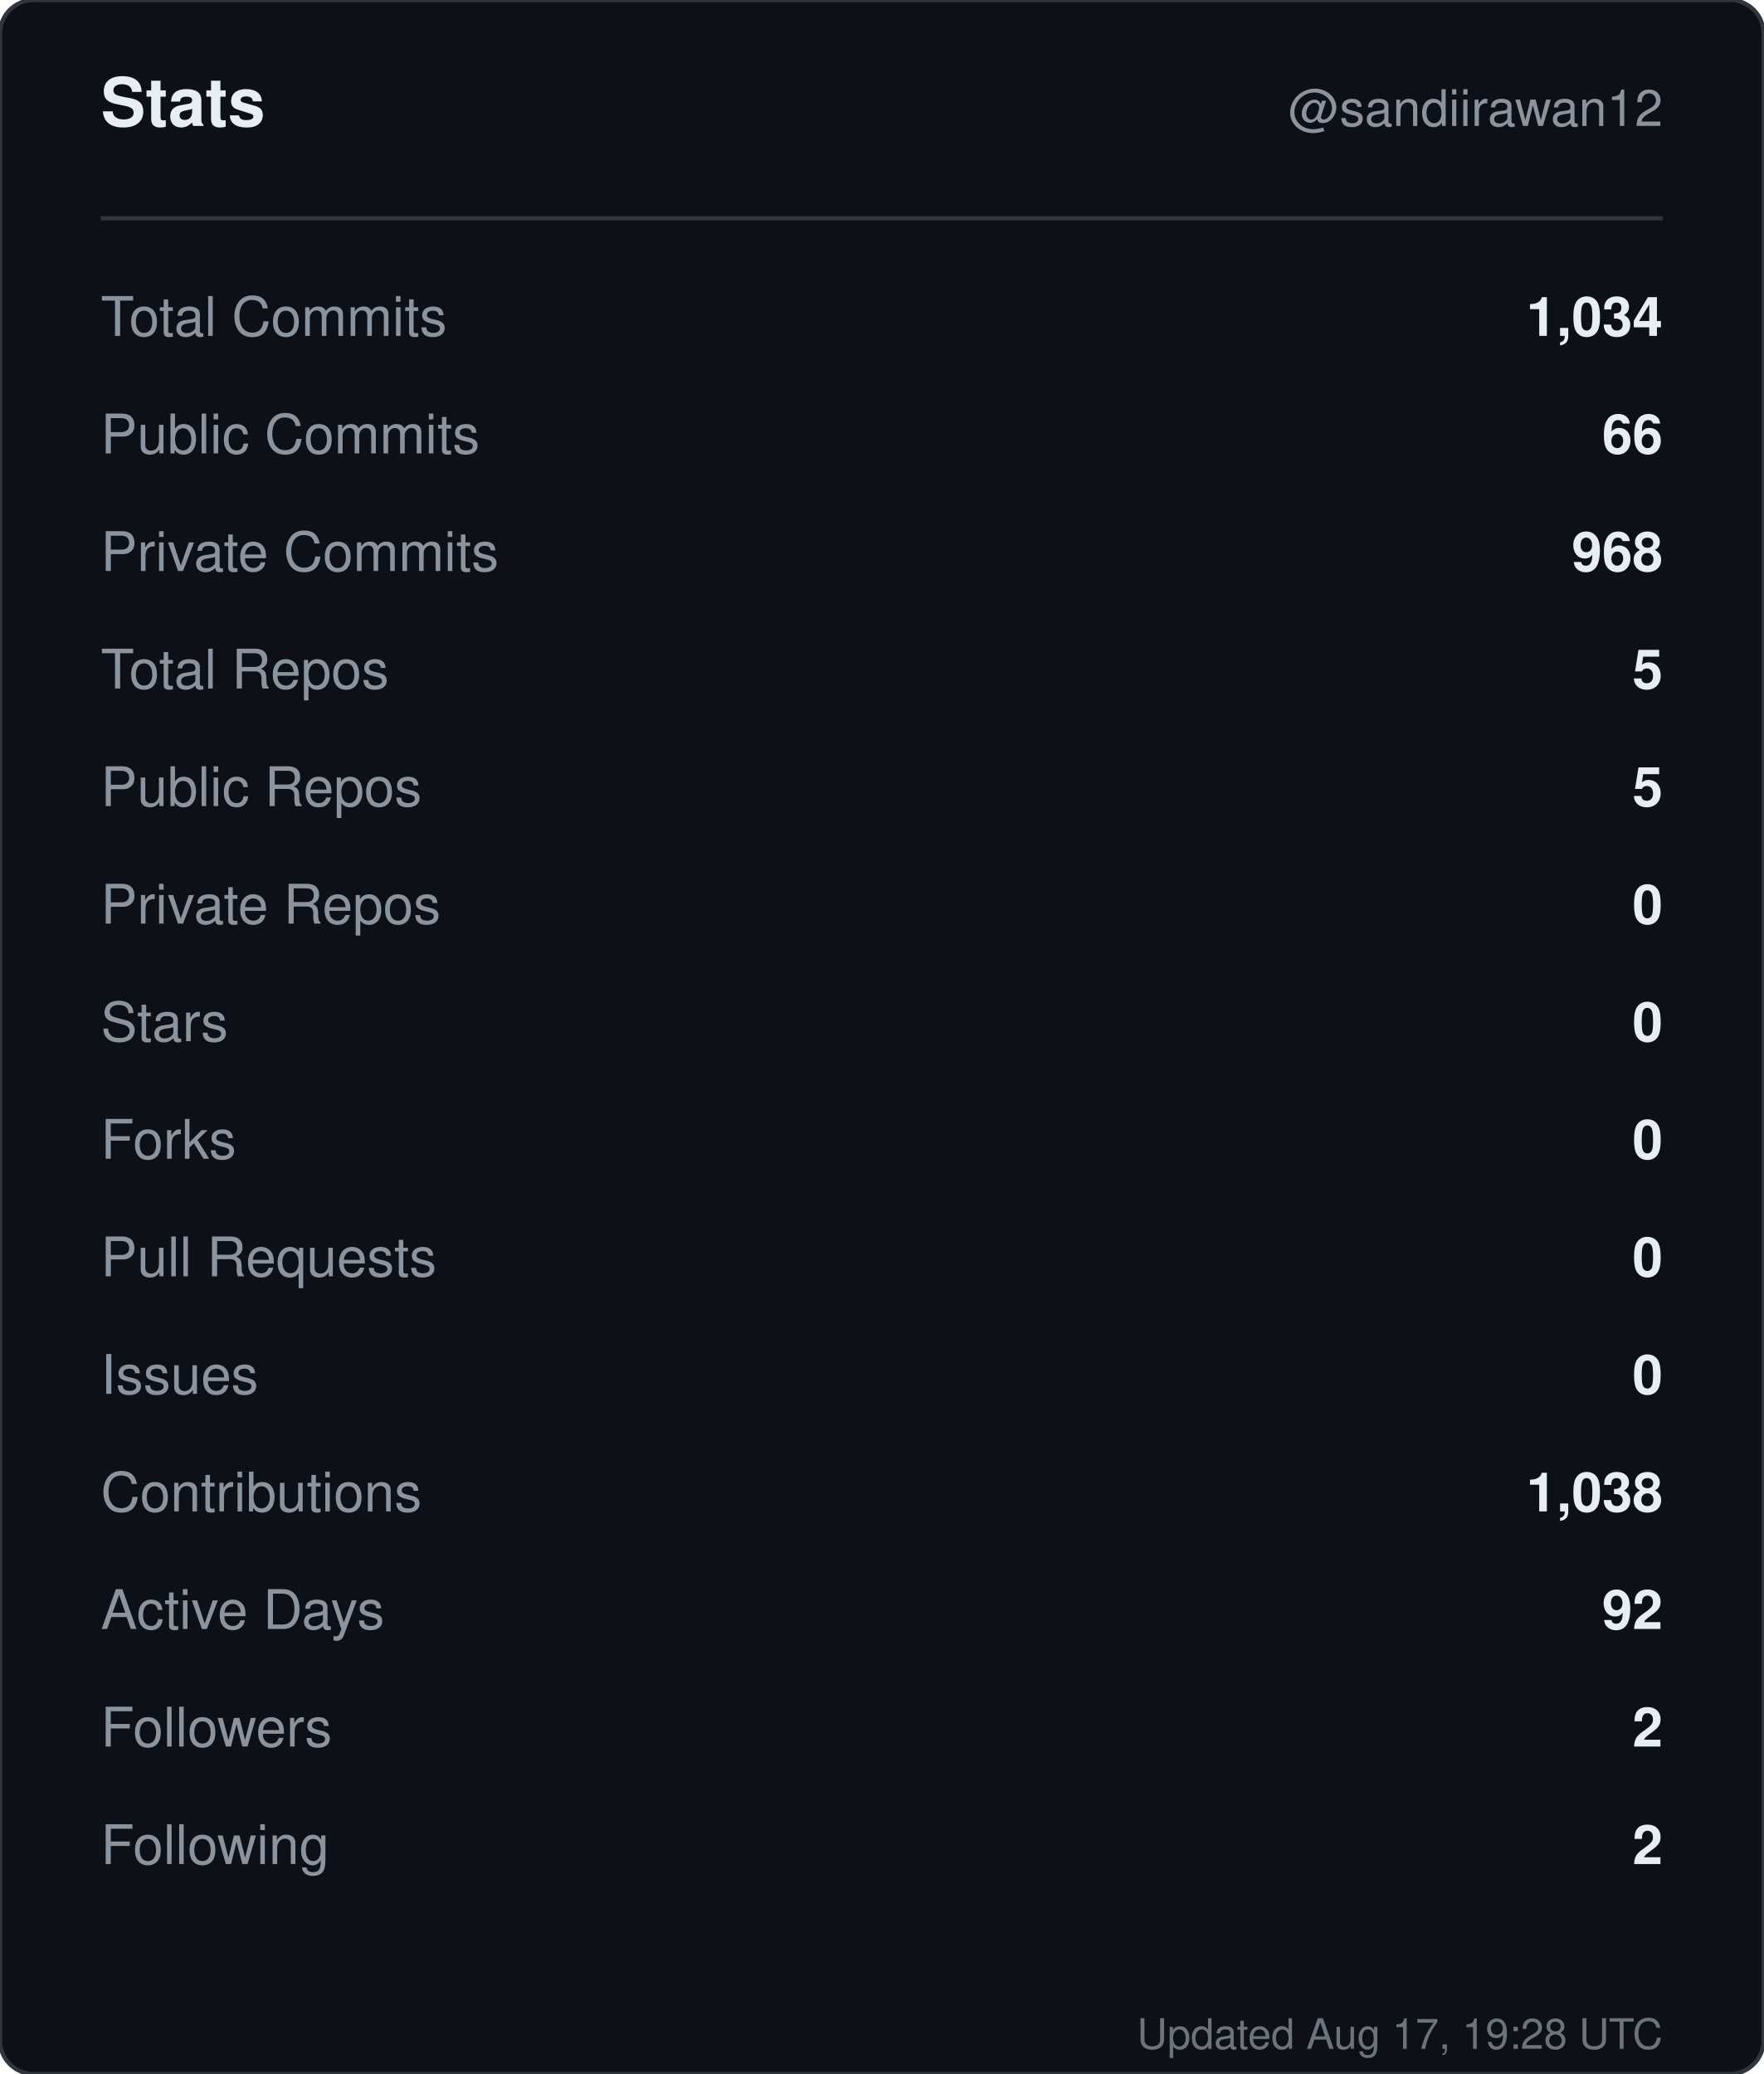
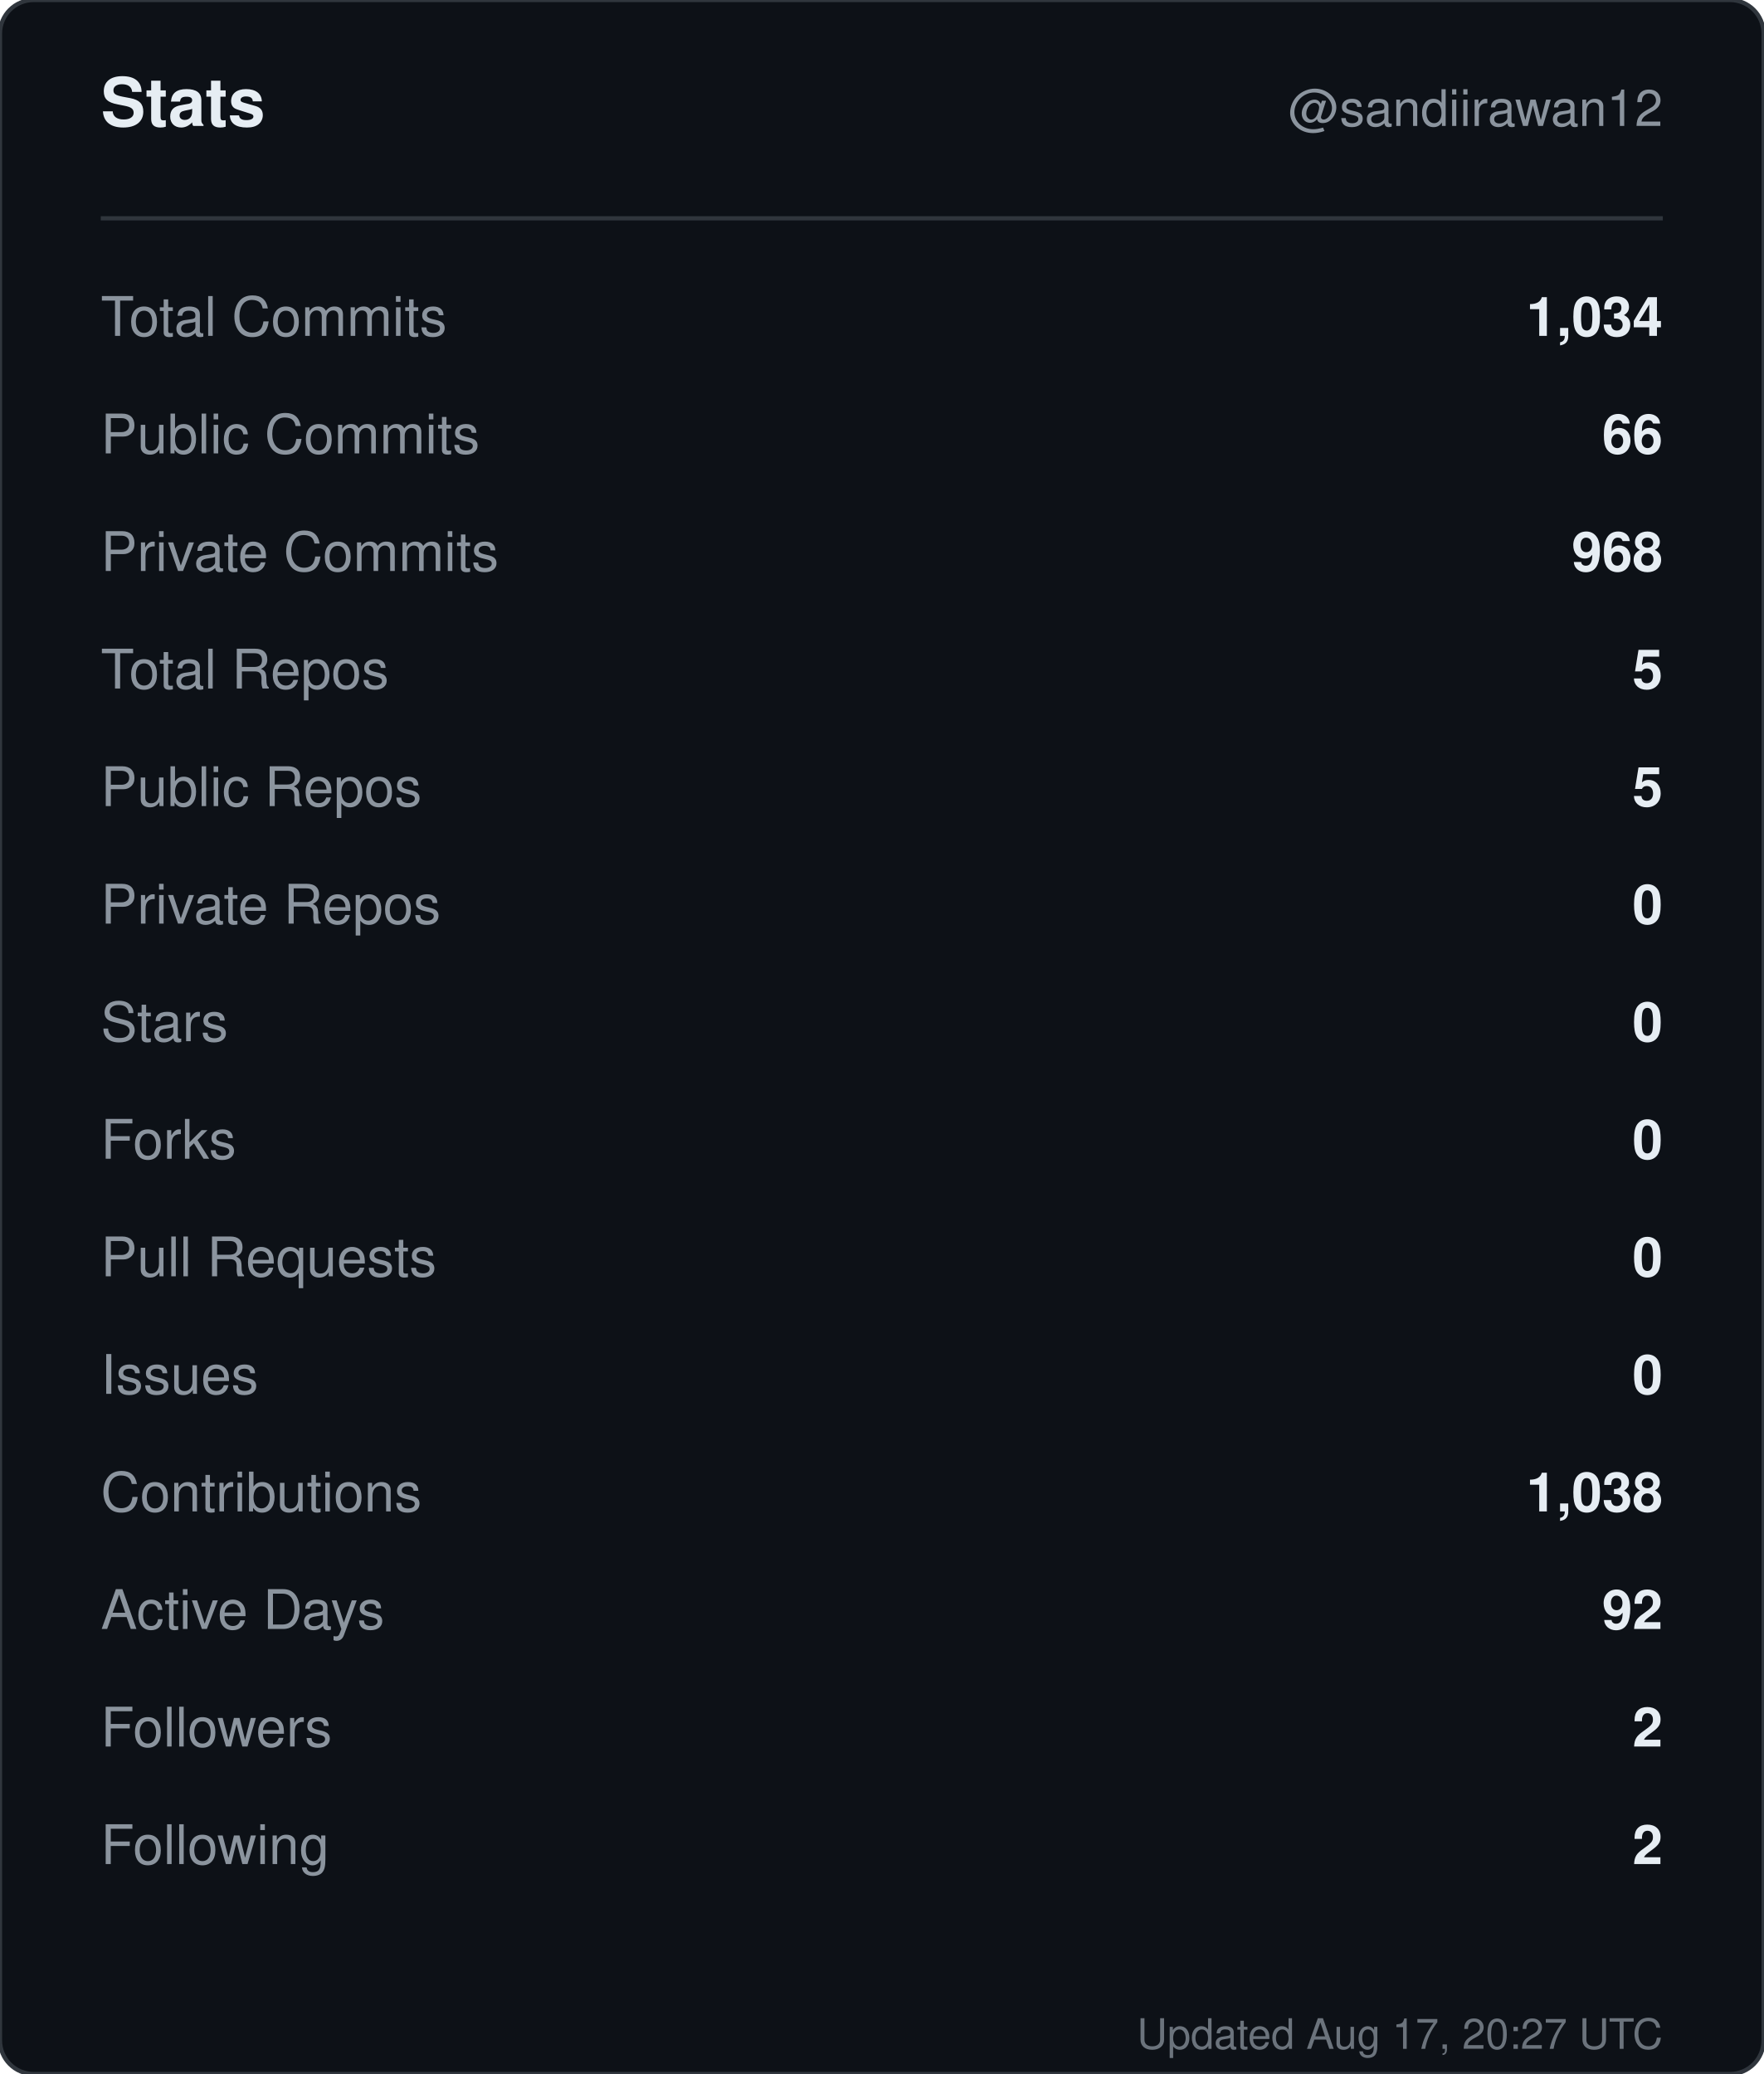
<svg xmlns="http://www.w3.org/2000/svg" width="420" height="494" viewBox="0 0 420 494" role="img" aria-label="Stats for sandiirawan12">
  <rect width="420" height="494" rx="8" fill="#0d1117" stroke="#30363d" />
  <g font-family="-apple-system, BlinkMacSystemFont, Segoe UI, Helvetica, Arial, sans-serif">
    <text x="24" y="30" fill="#e6edf3" font-size="16" font-weight="700">Stats</text>
    <text x="396" y="30" fill="#8b949e" font-size="12" text-anchor="end">@sandiirawan12</text>
    <line x1="24" y1="52" x2="396" y2="52" stroke="#30363d" />
    <text x="24" y="80" fill="#8b949e" font-size="13">Total Commits</text>
    <text x="396" y="80" fill="#e6edf3" font-size="13" font-weight="600" text-anchor="end">1,034</text>
    <text x="24" y="108" fill="#8b949e" font-size="13">Public Commits</text>
    <text x="396" y="108" fill="#e6edf3" font-size="13" font-weight="600" text-anchor="end">66</text>
    <text x="24" y="136" fill="#8b949e" font-size="13">Private Commits</text>
    <text x="396" y="136" fill="#e6edf3" font-size="13" font-weight="600" text-anchor="end">968</text>
    <text x="24" y="164" fill="#8b949e" font-size="13">Total Repos</text>
    <text x="396" y="164" fill="#e6edf3" font-size="13" font-weight="600" text-anchor="end">5</text>
    <text x="24" y="192" fill="#8b949e" font-size="13">Public Repos</text>
    <text x="396" y="192" fill="#e6edf3" font-size="13" font-weight="600" text-anchor="end">5</text>
    <text x="24" y="220" fill="#8b949e" font-size="13">Private Repos</text>
    <text x="396" y="220" fill="#e6edf3" font-size="13" font-weight="600" text-anchor="end">0</text>
    <text x="24" y="248" fill="#8b949e" font-size="13">Stars</text>
    <text x="396" y="248" fill="#e6edf3" font-size="13" font-weight="600" text-anchor="end">0</text>
    <text x="24" y="276" fill="#8b949e" font-size="13">Forks</text>
    <text x="396" y="276" fill="#e6edf3" font-size="13" font-weight="600" text-anchor="end">0</text>
    <text x="24" y="304" fill="#8b949e" font-size="13">Pull Requests</text>
    <text x="396" y="304" fill="#e6edf3" font-size="13" font-weight="600" text-anchor="end">0</text>
    <text x="24" y="332" fill="#8b949e" font-size="13">Issues</text>
    <text x="396" y="332" fill="#e6edf3" font-size="13" font-weight="600" text-anchor="end">0</text>
    <text x="24" y="360" fill="#8b949e" font-size="13">Contributions</text>
    <text x="396" y="360" fill="#e6edf3" font-size="13" font-weight="600" text-anchor="end">1,038</text>
    <text x="24" y="388" fill="#8b949e" font-size="13">Active Days</text>
    <text x="396" y="388" fill="#e6edf3" font-size="13" font-weight="600" text-anchor="end">92</text>
    <text x="24" y="416" fill="#8b949e" font-size="13">Followers</text>
    <text x="396" y="416" fill="#e6edf3" font-size="13" font-weight="600" text-anchor="end">2</text>
    <text x="24" y="444" fill="#8b949e" font-size="13">Following</text>
    <text x="396" y="444" fill="#e6edf3" font-size="13" font-weight="600" text-anchor="end">2</text>
-     <text x="396" y="488" fill="#8b949e" font-size="10" text-anchor="end" opacity="0.75">Updated Aug 17, 19:28 UTC</text>
+     <text x="396" y="488" fill="#8b949e" font-size="10" text-anchor="end" opacity="0.75">Updated Aug 17, 20:27 UTC</text>
  </g>
</svg>
